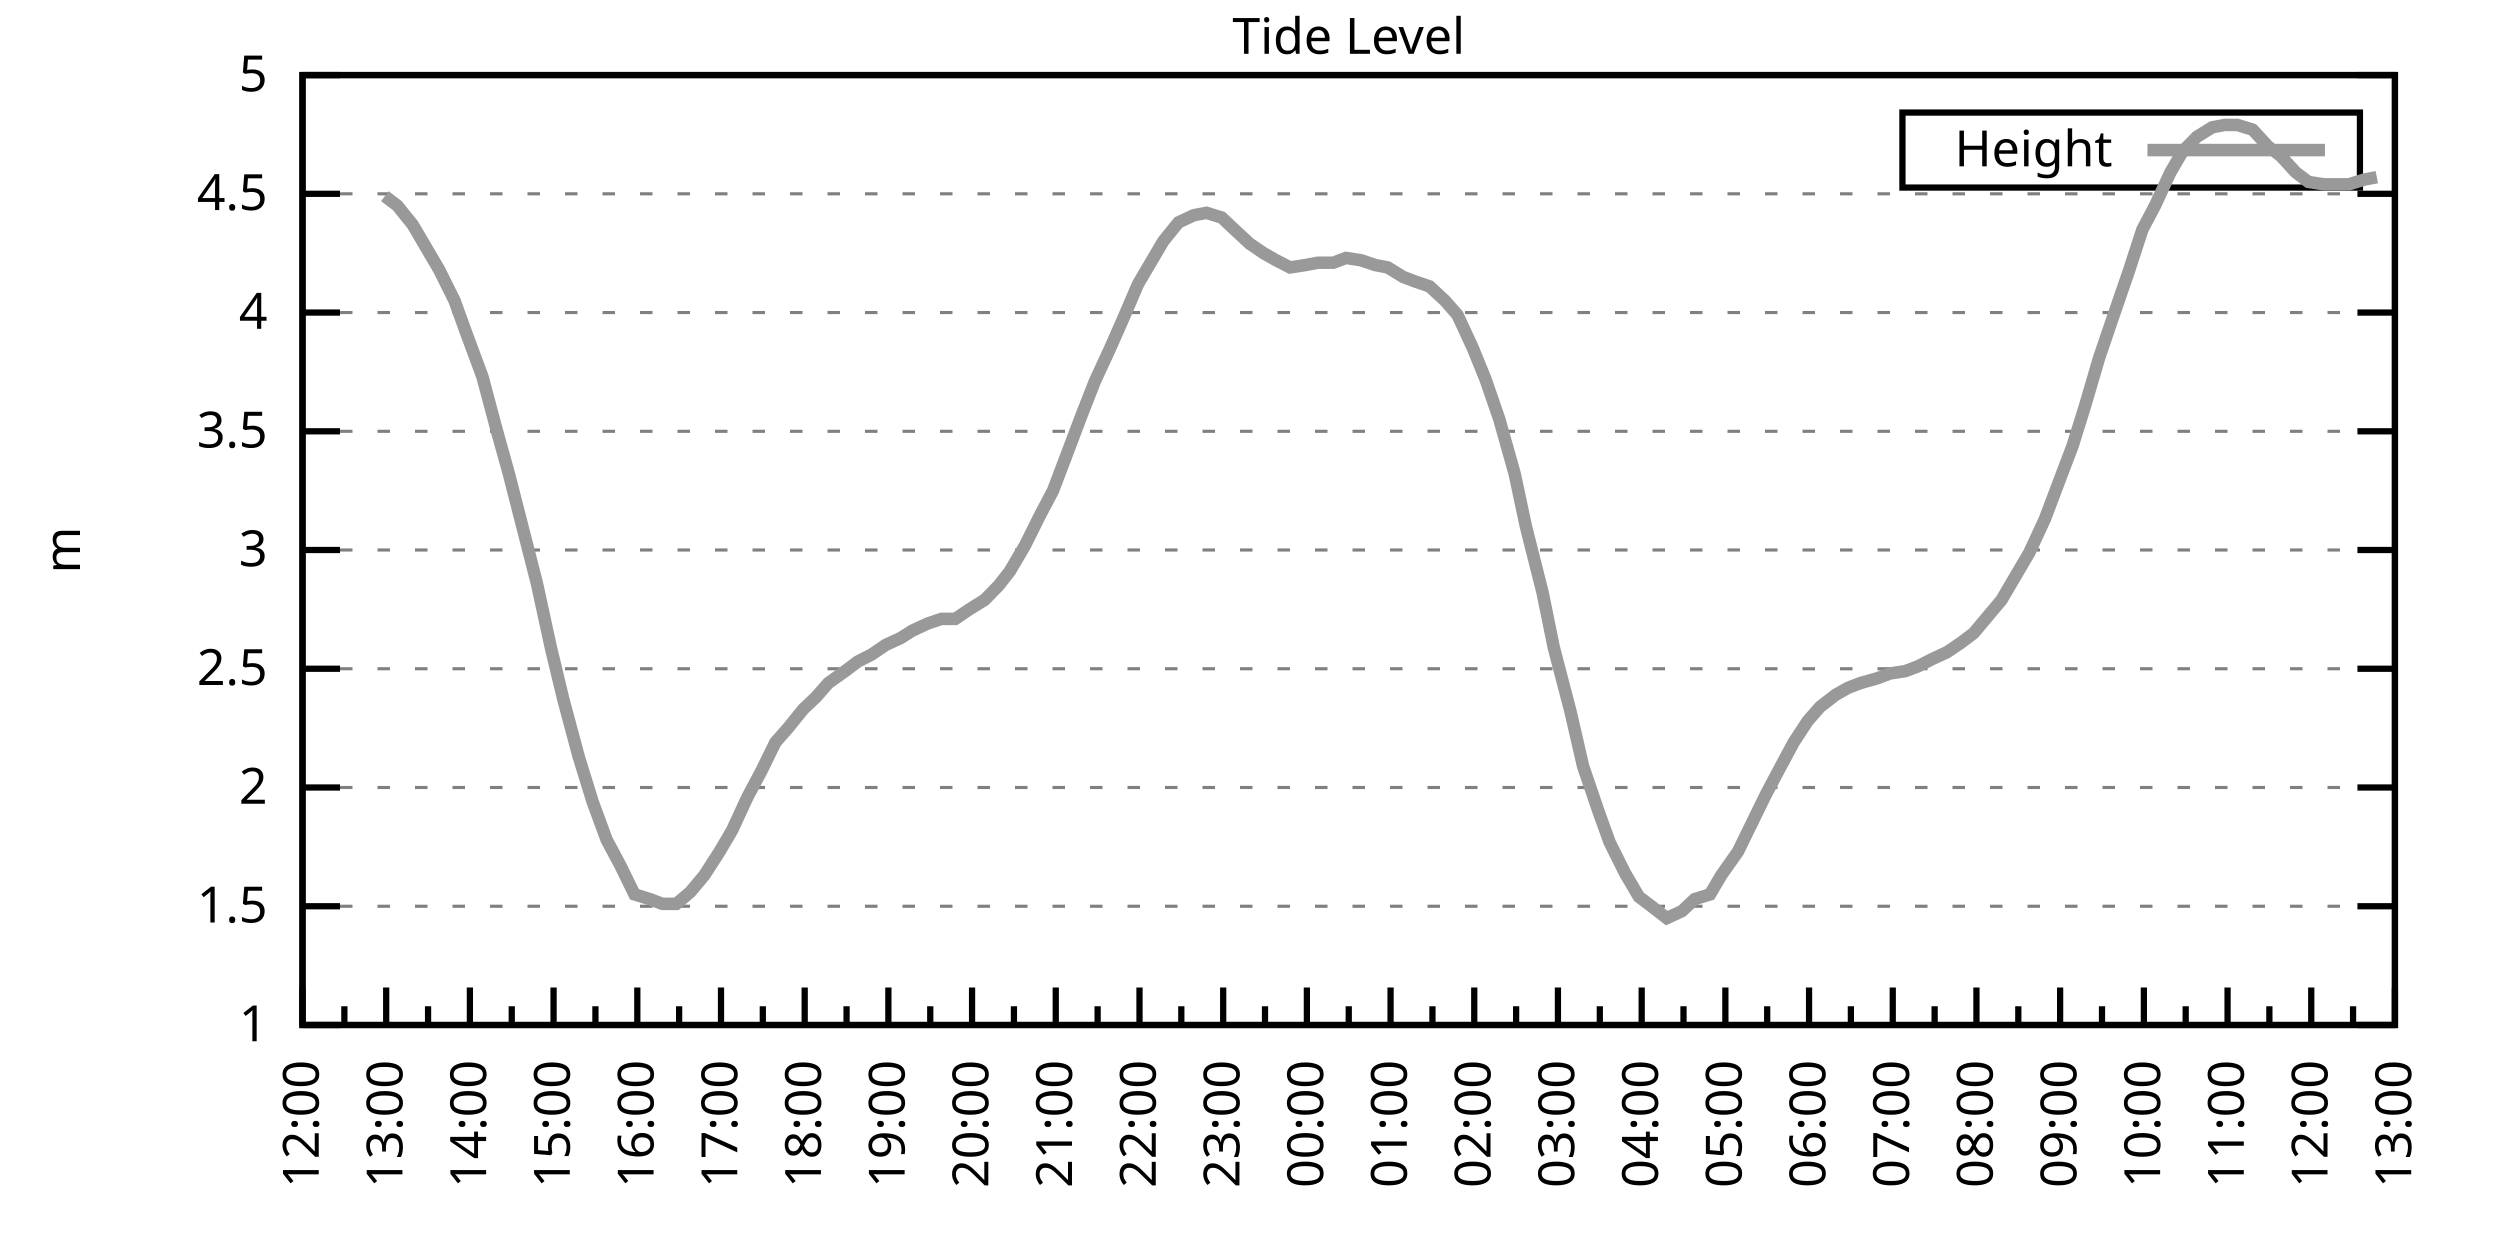
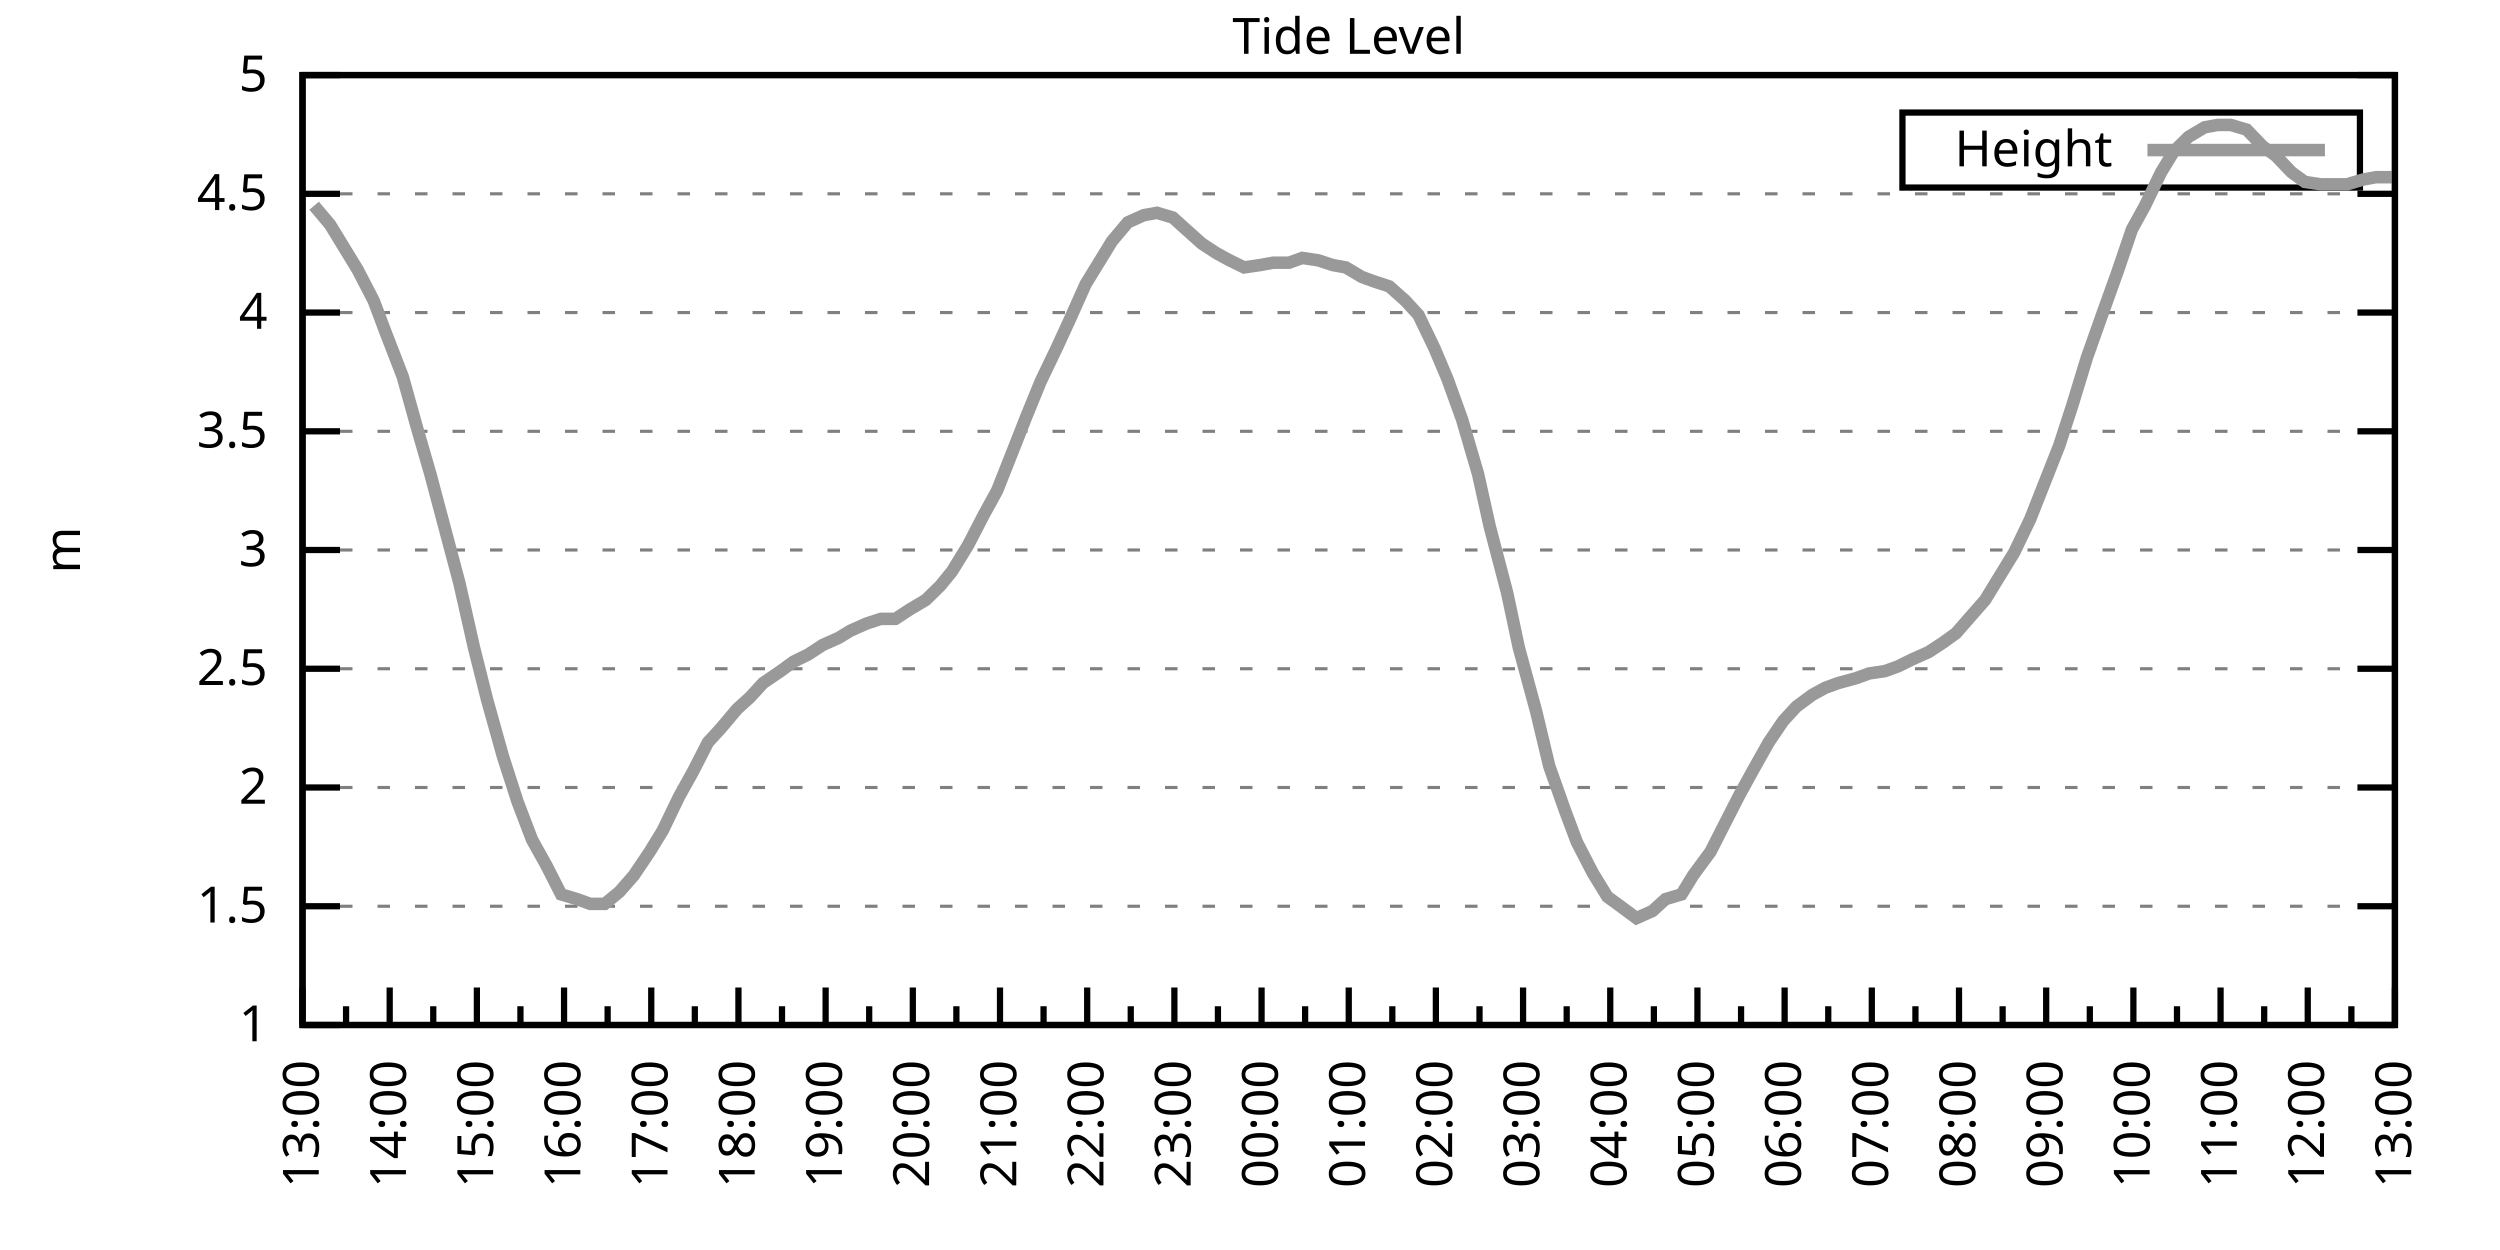
<svg xmlns="http://www.w3.org/2000/svg" xmlns:xlink="http://www.w3.org/1999/xlink" width="400" height="200" viewBox="0 0 400 200">
  <g id="gnuplot_canvas">
    <rect x="0" y="0" width="400" height="200" fill="none" />
    <defs>
      <circle id="gpDot" r="0.5" stroke-width="0.5" stroke="currentColor" />
      <path id="gpPt0" stroke-width="0.333" stroke="currentColor" d="M-1,0 h2 M0,-1 v2" />
      <path id="gpPt1" stroke-width="0.333" stroke="currentColor" d="M-1,-1 L1,1 M1,-1 L-1,1" />
      <path id="gpPt2" stroke-width="0.333" stroke="currentColor" d="M-1,0 L1,0 M0,-1 L0,1 M-1,-1 L1,1 M-1,1 L1,-1" />
      <rect id="gpPt3" stroke-width="0.333" stroke="currentColor" x="-1" y="-1" width="2" height="2" />
      <rect id="gpPt4" stroke-width="0.333" stroke="currentColor" fill="currentColor" x="-1" y="-1" width="2" height="2" />
      <circle id="gpPt5" stroke-width="0.333" stroke="currentColor" cx="0" cy="0" r="1" />
      <use xlink:href="#gpPt5" id="gpPt6" fill="currentColor" stroke="none" />
      <path id="gpPt7" stroke-width="0.333" stroke="currentColor" d="M0,-1.33 L-1.33,0.67 L1.33,0.67 z" />
      <use xlink:href="#gpPt7" id="gpPt8" fill="currentColor" stroke="none" />
      <use xlink:href="#gpPt7" id="gpPt9" stroke="currentColor" transform="rotate(180)" />
      <use xlink:href="#gpPt9" id="gpPt10" fill="currentColor" stroke="none" />
      <use xlink:href="#gpPt3" id="gpPt11" stroke="currentColor" transform="rotate(45)" />
      <use xlink:href="#gpPt11" id="gpPt12" fill="currentColor" stroke="none" />
      <path id="gpPt13" stroke-width="0.333" stroke="currentColor" d="M0,1.330 L1.265,0.411 L0.782,-1.067 L-0.782,-1.076 L-1.265,0.411 z" />
      <use xlink:href="#gpPt13" id="gpPt14" fill="currentColor" stroke="none" />
      <filter id="textbox" filterUnits="objectBoundingBox" x="0" y="0" height="1" width="1">
        <feFlood flood-color="white" flood-opacity="1" result="bgnd" />
        <feComposite in="SourceGraphic" in2="bgnd" operator="atop" />
      </filter>
      <filter id="greybox" filterUnits="objectBoundingBox" x="0" y="0" height="1" width="1">
        <feFlood flood-color="lightgrey" flood-opacity="1" result="grey" />
        <feComposite in="SourceGraphic" in2="grey" operator="atop" />
      </filter>
    </defs>
    <g fill="none" color="white" stroke="currentColor" stroke-width="1.00" stroke-linecap="butt" stroke-linejoin="miter">
</g>
    <g fill="none" color="black" stroke="currentColor" stroke-width="1.00" stroke-linecap="butt" stroke-linejoin="miter">
      <g stroke="none" shape-rendering="crispEdges">
        <polygon fill="rgb(255, 255, 255)" points="48.40,164.00 383.18,164.00 383.18,12.02 48.40,12.02 " />
      </g>
    </g>
    <g fill="none" color="black" stroke="currentColor" stroke-width="1.00" stroke-linecap="butt" stroke-linejoin="miter">
</g>
    <g fill="none" color="black" stroke="black" stroke-width="0.50" stroke-linecap="butt" stroke-linejoin="miter">
</g>
    <g fill="none" color="gray" stroke="currentColor" stroke-width="0.50" stroke-linecap="butt" stroke-linejoin="miter">
      <path stroke="gray" stroke-dasharray="2,4" class="gridline" d="M48.40,164.00 L383.19,164.00  " />
    </g>
    <g fill="none" color="gray" stroke="gray" stroke-width="1.00" stroke-linecap="butt" stroke-linejoin="miter">
</g>
    <g fill="none" color="black" stroke="currentColor" stroke-width="1.00" stroke-linecap="butt" stroke-linejoin="miter">
      <path stroke="black" d="M48.40,164.00 L54.40,164.00 M383.19,164.00 L377.19,164.00  " />
      <g transform="translate(42.80,166.60)" stroke="none" fill="black" font-family="Sans" font-size="8.00" text-anchor="end">
        <text>
          <tspan font-family="Sans"> 1</tspan>
        </text>
      </g>
    </g>
    <g fill="none" color="black" stroke="currentColor" stroke-width="1.00" stroke-linecap="butt" stroke-linejoin="miter">
</g>
    <g fill="none" color="black" stroke="black" stroke-width="0.50" stroke-linecap="butt" stroke-linejoin="miter">
</g>
    <g fill="none" color="gray" stroke="currentColor" stroke-width="0.50" stroke-linecap="butt" stroke-linejoin="miter">
      <path stroke="gray" stroke-dasharray="2,4" class="gridline" d="M48.40,145.00 L383.19,145.00  " />
    </g>
    <g fill="none" color="gray" stroke="gray" stroke-width="1.00" stroke-linecap="butt" stroke-linejoin="miter">
</g>
    <g fill="none" color="black" stroke="currentColor" stroke-width="1.00" stroke-linecap="butt" stroke-linejoin="miter">
      <path stroke="black" d="M48.40,145.00 L54.40,145.00 M383.19,145.00 L377.19,145.00  " />
      <g transform="translate(42.80,147.60)" stroke="none" fill="black" font-family="Sans" font-size="8.00" text-anchor="end">
        <text>
          <tspan font-family="Sans"> 1.5</tspan>
        </text>
      </g>
    </g>
    <g fill="none" color="black" stroke="currentColor" stroke-width="1.00" stroke-linecap="butt" stroke-linejoin="miter">
</g>
    <g fill="none" color="black" stroke="black" stroke-width="0.50" stroke-linecap="butt" stroke-linejoin="miter">
</g>
    <g fill="none" color="gray" stroke="currentColor" stroke-width="0.50" stroke-linecap="butt" stroke-linejoin="miter">
      <path stroke="gray" stroke-dasharray="2,4" class="gridline" d="M48.40,126.00 L383.19,126.00  " />
    </g>
    <g fill="none" color="gray" stroke="gray" stroke-width="1.00" stroke-linecap="butt" stroke-linejoin="miter">
</g>
    <g fill="none" color="black" stroke="currentColor" stroke-width="1.00" stroke-linecap="butt" stroke-linejoin="miter">
      <path stroke="black" d="M48.40,126.00 L54.40,126.00 M383.19,126.00 L377.19,126.00  " />
      <g transform="translate(42.80,128.60)" stroke="none" fill="black" font-family="Sans" font-size="8.00" text-anchor="end">
        <text>
          <tspan font-family="Sans"> 2</tspan>
        </text>
      </g>
    </g>
    <g fill="none" color="black" stroke="currentColor" stroke-width="1.00" stroke-linecap="butt" stroke-linejoin="miter">
</g>
    <g fill="none" color="black" stroke="black" stroke-width="0.50" stroke-linecap="butt" stroke-linejoin="miter">
</g>
    <g fill="none" color="gray" stroke="currentColor" stroke-width="0.50" stroke-linecap="butt" stroke-linejoin="miter">
      <path stroke="gray" stroke-dasharray="2,4" class="gridline" d="M48.40,107.00 L383.19,107.00  " />
    </g>
    <g fill="none" color="gray" stroke="gray" stroke-width="1.00" stroke-linecap="butt" stroke-linejoin="miter">
</g>
    <g fill="none" color="black" stroke="currentColor" stroke-width="1.00" stroke-linecap="butt" stroke-linejoin="miter">
      <path stroke="black" d="M48.40,107.00 L54.40,107.00 M383.19,107.00 L377.19,107.00  " />
      <g transform="translate(42.80,109.60)" stroke="none" fill="black" font-family="Sans" font-size="8.00" text-anchor="end">
        <text>
          <tspan font-family="Sans"> 2.5</tspan>
        </text>
      </g>
    </g>
    <g fill="none" color="black" stroke="currentColor" stroke-width="1.00" stroke-linecap="butt" stroke-linejoin="miter">
</g>
    <g fill="none" color="black" stroke="black" stroke-width="0.50" stroke-linecap="butt" stroke-linejoin="miter">
</g>
    <g fill="none" color="gray" stroke="currentColor" stroke-width="0.50" stroke-linecap="butt" stroke-linejoin="miter">
      <path stroke="gray" stroke-dasharray="2,4" class="gridline" d="M48.40,88.00 L383.19,88.00  " />
    </g>
    <g fill="none" color="gray" stroke="gray" stroke-width="1.00" stroke-linecap="butt" stroke-linejoin="miter">
</g>
    <g fill="none" color="black" stroke="currentColor" stroke-width="1.00" stroke-linecap="butt" stroke-linejoin="miter">
      <path stroke="black" d="M48.40,88.00 L54.40,88.00 M383.19,88.00 L377.19,88.00  " />
      <g transform="translate(42.80,90.60)" stroke="none" fill="black" font-family="Sans" font-size="8.00" text-anchor="end">
        <text>
          <tspan font-family="Sans"> 3</tspan>
        </text>
      </g>
    </g>
    <g fill="none" color="black" stroke="currentColor" stroke-width="1.00" stroke-linecap="butt" stroke-linejoin="miter">
</g>
    <g fill="none" color="black" stroke="black" stroke-width="0.50" stroke-linecap="butt" stroke-linejoin="miter">
</g>
    <g fill="none" color="gray" stroke="currentColor" stroke-width="0.50" stroke-linecap="butt" stroke-linejoin="miter">
      <path stroke="gray" stroke-dasharray="2,4" class="gridline" d="M48.40,69.01 L383.19,69.01  " />
    </g>
    <g fill="none" color="gray" stroke="gray" stroke-width="1.00" stroke-linecap="butt" stroke-linejoin="miter">
</g>
    <g fill="none" color="black" stroke="currentColor" stroke-width="1.00" stroke-linecap="butt" stroke-linejoin="miter">
      <path stroke="black" d="M48.40,69.01 L54.40,69.01 M383.19,69.01 L377.19,69.01  " />
      <g transform="translate(42.80,71.61)" stroke="none" fill="black" font-family="Sans" font-size="8.00" text-anchor="end">
        <text>
          <tspan font-family="Sans"> 3.5</tspan>
        </text>
      </g>
    </g>
    <g fill="none" color="black" stroke="currentColor" stroke-width="1.00" stroke-linecap="butt" stroke-linejoin="miter">
</g>
    <g fill="none" color="black" stroke="black" stroke-width="0.50" stroke-linecap="butt" stroke-linejoin="miter">
</g>
    <g fill="none" color="gray" stroke="currentColor" stroke-width="0.50" stroke-linecap="butt" stroke-linejoin="miter">
      <path stroke="gray" stroke-dasharray="2,4" class="gridline" d="M48.40,50.01 L383.19,50.01  " />
    </g>
    <g fill="none" color="gray" stroke="gray" stroke-width="1.00" stroke-linecap="butt" stroke-linejoin="miter">
</g>
    <g fill="none" color="black" stroke="currentColor" stroke-width="1.00" stroke-linecap="butt" stroke-linejoin="miter">
      <path stroke="black" d="M48.40,50.01 L54.40,50.01 M383.19,50.01 L377.19,50.01  " />
      <g transform="translate(42.80,52.61)" stroke="none" fill="black" font-family="Sans" font-size="8.00" text-anchor="end">
        <text>
          <tspan font-family="Sans"> 4</tspan>
        </text>
      </g>
    </g>
    <g fill="none" color="black" stroke="currentColor" stroke-width="1.00" stroke-linecap="butt" stroke-linejoin="miter">
</g>
    <g fill="none" color="black" stroke="black" stroke-width="0.50" stroke-linecap="butt" stroke-linejoin="miter">
</g>
    <g fill="none" color="gray" stroke="currentColor" stroke-width="0.50" stroke-linecap="butt" stroke-linejoin="miter">
      <path stroke="gray" stroke-dasharray="2,4" class="gridline" d="M48.40,31.01 L383.19,31.01  " />
    </g>
    <g fill="none" color="gray" stroke="gray" stroke-width="1.00" stroke-linecap="butt" stroke-linejoin="miter">
</g>
    <g fill="none" color="black" stroke="currentColor" stroke-width="1.00" stroke-linecap="butt" stroke-linejoin="miter">
      <path stroke="black" d="M48.40,31.01 L54.40,31.01 M383.19,31.01 L377.19,31.01  " />
      <g transform="translate(42.80,33.61)" stroke="none" fill="black" font-family="Sans" font-size="8.00" text-anchor="end">
        <text>
          <tspan font-family="Sans"> 4.5</tspan>
        </text>
      </g>
    </g>
    <g fill="none" color="black" stroke="currentColor" stroke-width="1.00" stroke-linecap="butt" stroke-linejoin="miter">
</g>
    <g fill="none" color="black" stroke="black" stroke-width="0.50" stroke-linecap="butt" stroke-linejoin="miter">
</g>
    <g fill="none" color="gray" stroke="currentColor" stroke-width="0.50" stroke-linecap="butt" stroke-linejoin="miter">
      <path stroke="gray" stroke-dasharray="2,4" class="gridline" d="M48.40,12.01 L383.19,12.01  " />
    </g>
    <g fill="none" color="gray" stroke="gray" stroke-width="1.00" stroke-linecap="butt" stroke-linejoin="miter">
</g>
    <g fill="none" color="black" stroke="currentColor" stroke-width="1.00" stroke-linecap="butt" stroke-linejoin="miter">
      <path stroke="black" d="M48.40,12.01 L54.40,12.01 M383.19,12.01 L377.19,12.01  " />
      <g transform="translate(42.80,14.61)" stroke="none" fill="black" font-family="Sans" font-size="8.00" text-anchor="end">
        <text>
          <tspan font-family="Sans"> 5</tspan>
        </text>
      </g>
    </g>
    <g fill="none" color="black" stroke="currentColor" stroke-width="1.00" stroke-linecap="butt" stroke-linejoin="miter">
      <path stroke="black" d="M48.40,164.00 L48.40,158.00  " />
      <g transform="translate(51.00,169.60) rotate(270)" stroke="none" fill="black" font-family="Sans" font-size="8.00" text-anchor="end">
        <text>
+           <tspan font-family="Sans">13:00</tspan>
+         </text>
+       </g>
+     </g>
+     <g fill="none" color="black" stroke="currentColor" stroke-width="1.00" stroke-linecap="butt" stroke-linejoin="miter">
+       <path stroke="black" d="M55.37,164.00 L55.37,161.00 M62.35,164.00 L62.35,158.00  " />
+       <g transform="translate(64.95,169.60) rotate(270)" stroke="none" fill="black" font-family="Sans" font-size="8.00" text-anchor="end">
+         <text>
+           <tspan font-family="Sans">14:00</tspan>
+         </text>
+       </g>
+     </g>
+     <g fill="none" color="black" stroke="currentColor" stroke-width="1.00" stroke-linecap="butt" stroke-linejoin="miter">
+       <path stroke="black" d="M69.32,164.00 L69.32,161.00 M76.30,164.00 L76.30,158.00  " />
+       <g transform="translate(78.90,169.60) rotate(270)" stroke="none" fill="black" font-family="Sans" font-size="8.00" text-anchor="end">
+         <text>
+           <tspan font-family="Sans">15:00</tspan>
+         </text>
+       </g>
+     </g>
+     <g fill="none" color="black" stroke="currentColor" stroke-width="1.00" stroke-linecap="butt" stroke-linejoin="miter">
+       <path stroke="black" d="M83.27,164.00 L83.27,161.00 M90.25,164.00 L90.25,158.00  " />
+       <g transform="translate(92.85,169.60) rotate(270)" stroke="none" fill="black" font-family="Sans" font-size="8.00" text-anchor="end">
+         <text>
+           <tspan font-family="Sans">16:00</tspan>
+         </text>
+       </g>
+     </g>
+     <g fill="none" color="black" stroke="currentColor" stroke-width="1.00" stroke-linecap="butt" stroke-linejoin="miter">
+       <path stroke="black" d="M97.22,164.00 L97.22,161.00 M104.20,164.00 L104.20,158.00  " />
+       <g transform="translate(106.80,169.60) rotate(270)" stroke="none" fill="black" font-family="Sans" font-size="8.00" text-anchor="end">
+         <text>
+           <tspan font-family="Sans">17:00</tspan>
+         </text>
+       </g>
+     </g>
+     <g fill="none" color="black" stroke="currentColor" stroke-width="1.00" stroke-linecap="butt" stroke-linejoin="miter">
+       <path stroke="black" d="M111.17,164.00 L111.17,161.00 M118.15,164.00 L118.15,158.00  " />
+       <g transform="translate(120.75,169.60) rotate(270)" stroke="none" fill="black" font-family="Sans" font-size="8.00" text-anchor="end">
+         <text>
+           <tspan font-family="Sans">18:00</tspan>
+         </text>
+       </g>
+     </g>
+     <g fill="none" color="black" stroke="currentColor" stroke-width="1.00" stroke-linecap="butt" stroke-linejoin="miter">
+       <path stroke="black" d="M125.12,164.00 L125.12,161.00 M132.10,164.00 L132.10,158.00  " />
+       <g transform="translate(134.70,169.60) rotate(270)" stroke="none" fill="black" font-family="Sans" font-size="8.00" text-anchor="end">
+         <text>
+           <tspan font-family="Sans">19:00</tspan>
+         </text>
+       </g>
+     </g>
+     <g fill="none" color="black" stroke="currentColor" stroke-width="1.00" stroke-linecap="butt" stroke-linejoin="miter">
+       <path stroke="black" d="M139.07,164.00 L139.07,161.00 M146.05,164.00 L146.05,158.00  " />
+       <g transform="translate(148.65,169.60) rotate(270)" stroke="none" fill="black" font-family="Sans" font-size="8.00" text-anchor="end">
+         <text>
+           <tspan font-family="Sans">20:00</tspan>
+         </text>
+       </g>
+     </g>
+     <g fill="none" color="black" stroke="currentColor" stroke-width="1.00" stroke-linecap="butt" stroke-linejoin="miter">
+       <path stroke="black" d="M153.02,164.00 L153.02,161.00 M160.00,164.00 L160.00,158.00  " />
+       <g transform="translate(162.60,169.60) rotate(270)" stroke="none" fill="black" font-family="Sans" font-size="8.00" text-anchor="end">
+         <text>
+           <tspan font-family="Sans">21:00</tspan>
+         </text>
+       </g>
+     </g>
+     <g fill="none" color="black" stroke="currentColor" stroke-width="1.00" stroke-linecap="butt" stroke-linejoin="miter">
+       <path stroke="black" d="M166.97,164.00 L166.97,161.00 M173.95,164.00 L173.95,158.00  " />
+       <g transform="translate(176.55,169.60) rotate(270)" stroke="none" fill="black" font-family="Sans" font-size="8.00" text-anchor="end">
+         <text>
+           <tspan font-family="Sans">22:00</tspan>
+         </text>
+       </g>
+     </g>
+     <g fill="none" color="black" stroke="currentColor" stroke-width="1.00" stroke-linecap="butt" stroke-linejoin="miter">
+       <path stroke="black" d="M180.92,164.00 L180.92,161.00 M187.90,164.00 L187.90,158.00  " />
+       <g transform="translate(190.50,169.60) rotate(270)" stroke="none" fill="black" font-family="Sans" font-size="8.00" text-anchor="end">
+         <text>
+           <tspan font-family="Sans">23:00</tspan>
+         </text>
+       </g>
+     </g>
+     <g fill="none" color="black" stroke="currentColor" stroke-width="1.00" stroke-linecap="butt" stroke-linejoin="miter">
+       <path stroke="black" d="M194.87,164.00 L194.87,161.00 M201.85,164.00 L201.85,158.00  " />
+       <g transform="translate(204.45,169.60) rotate(270)" stroke="none" fill="black" font-family="Sans" font-size="8.00" text-anchor="end">
+         <text>
+           <tspan font-family="Sans">00:00</tspan>
+         </text>
+       </g>
+     </g>
+     <g fill="none" color="black" stroke="currentColor" stroke-width="1.00" stroke-linecap="butt" stroke-linejoin="miter">
+       <path stroke="black" d="M208.82,164.00 L208.82,161.00 M215.80,164.00 L215.80,158.00  " />
+       <g transform="translate(218.40,169.60) rotate(270)" stroke="none" fill="black" font-family="Sans" font-size="8.00" text-anchor="end">
+         <text>
+           <tspan font-family="Sans">01:00</tspan>
+         </text>
+       </g>
+     </g>
+     <g fill="none" color="black" stroke="currentColor" stroke-width="1.00" stroke-linecap="butt" stroke-linejoin="miter">
+       <path stroke="black" d="M222.77,164.00 L222.77,161.00 M229.74,164.00 L229.74,158.00  " />
+       <g transform="translate(232.34,169.60) rotate(270)" stroke="none" fill="black" font-family="Sans" font-size="8.00" text-anchor="end">
+         <text>
+           <tspan font-family="Sans">02:00</tspan>
+         </text>
+       </g>
+     </g>
+     <g fill="none" color="black" stroke="currentColor" stroke-width="1.00" stroke-linecap="butt" stroke-linejoin="miter">
+       <path stroke="black" d="M236.72,164.00 L236.72,161.00 M243.69,164.00 L243.69,158.00  " />
+       <g transform="translate(246.29,169.60) rotate(270)" stroke="none" fill="black" font-family="Sans" font-size="8.00" text-anchor="end">
+         <text>
+           <tspan font-family="Sans">03:00</tspan>
+         </text>
+       </g>
+     </g>
+     <g fill="none" color="black" stroke="currentColor" stroke-width="1.00" stroke-linecap="butt" stroke-linejoin="miter">
+       <path stroke="black" d="M250.67,164.00 L250.67,161.00 M257.64,164.00 L257.64,158.00  " />
+       <g transform="translate(260.24,169.60) rotate(270)" stroke="none" fill="black" font-family="Sans" font-size="8.00" text-anchor="end">
+         <text>
+           <tspan font-family="Sans">04:00</tspan>
+         </text>
+       </g>
+     </g>
+     <g fill="none" color="black" stroke="currentColor" stroke-width="1.00" stroke-linecap="butt" stroke-linejoin="miter">
+       <path stroke="black" d="M264.62,164.00 L264.62,161.00 M271.59,164.00 L271.59,158.00  " />
+       <g transform="translate(274.19,169.60) rotate(270)" stroke="none" fill="black" font-family="Sans" font-size="8.00" text-anchor="end">
+         <text>
+           <tspan font-family="Sans">05:00</tspan>
+         </text>
+       </g>
+     </g>
+     <g fill="none" color="black" stroke="currentColor" stroke-width="1.00" stroke-linecap="butt" stroke-linejoin="miter">
+       <path stroke="black" d="M278.57,164.00 L278.57,161.00 M285.54,164.00 L285.54,158.00  " />
+       <g transform="translate(288.14,169.60) rotate(270)" stroke="none" fill="black" font-family="Sans" font-size="8.00" text-anchor="end">
+         <text>
+           <tspan font-family="Sans">06:00</tspan>
+         </text>
+       </g>
+     </g>
+     <g fill="none" color="black" stroke="currentColor" stroke-width="1.00" stroke-linecap="butt" stroke-linejoin="miter">
+       <path stroke="black" d="M292.52,164.00 L292.52,161.00 M299.49,164.00 L299.49,158.00  " />
+       <g transform="translate(302.09,169.60) rotate(270)" stroke="none" fill="black" font-family="Sans" font-size="8.00" text-anchor="end">
+         <text>
+           <tspan font-family="Sans">07:00</tspan>
+         </text>
+       </g>
+     </g>
+     <g fill="none" color="black" stroke="currentColor" stroke-width="1.00" stroke-linecap="butt" stroke-linejoin="miter">
+       <path stroke="black" d="M306.47,164.00 L306.47,161.00 M313.44,164.00 L313.44,158.00  " />
+       <g transform="translate(316.04,169.60) rotate(270)" stroke="none" fill="black" font-family="Sans" font-size="8.00" text-anchor="end">
+         <text>
+           <tspan font-family="Sans">08:00</tspan>
+         </text>
+       </g>
+     </g>
+     <g fill="none" color="black" stroke="currentColor" stroke-width="1.00" stroke-linecap="butt" stroke-linejoin="miter">
+       <path stroke="black" d="M320.42,164.00 L320.42,161.00 M327.39,164.00 L327.39,158.00  " />
+       <g transform="translate(329.99,169.60) rotate(270)" stroke="none" fill="black" font-family="Sans" font-size="8.00" text-anchor="end">
+         <text>
+           <tspan font-family="Sans">09:00</tspan>
+         </text>
+       </g>
+     </g>
+     <g fill="none" color="black" stroke="currentColor" stroke-width="1.00" stroke-linecap="butt" stroke-linejoin="miter">
+       <path stroke="black" d="M334.37,164.00 L334.37,161.00 M341.34,164.00 L341.34,158.00  " />
+       <g transform="translate(343.94,169.60) rotate(270)" stroke="none" fill="black" font-family="Sans" font-size="8.00" text-anchor="end">
+         <text>
+           <tspan font-family="Sans">10:00</tspan>
+         </text>
+       </g>
+     </g>
+     <g fill="none" color="black" stroke="currentColor" stroke-width="1.00" stroke-linecap="butt" stroke-linejoin="miter">
+       <path stroke="black" d="M348.32,164.00 L348.32,161.00 M355.29,164.00 L355.29,158.00  " />
+       <g transform="translate(357.89,169.60) rotate(270)" stroke="none" fill="black" font-family="Sans" font-size="8.00" text-anchor="end">
+         <text>
+           <tspan font-family="Sans">11:00</tspan>
+         </text>
+       </g>
+     </g>
+     <g fill="none" color="black" stroke="currentColor" stroke-width="1.00" stroke-linecap="butt" stroke-linejoin="miter">
+       <path stroke="black" d="M362.27,164.00 L362.27,161.00 M369.24,164.00 L369.24,158.00  " />
+       <g transform="translate(371.84,169.60) rotate(270)" stroke="none" fill="black" font-family="Sans" font-size="8.00" text-anchor="end">
+         <text>
          <tspan font-family="Sans">12:00</tspan>
        </text>
      </g>
    </g>
    <g fill="none" color="black" stroke="currentColor" stroke-width="1.00" stroke-linecap="butt" stroke-linejoin="miter">
-       <path stroke="black" d="M55.10,164.00 L55.10,161.00 M61.79,164.00 L61.79,158.00  " />
-       <g transform="translate(64.39,169.60) rotate(270)" stroke="none" fill="black" font-family="Sans" font-size="8.00" text-anchor="end">
-         <text>
-           <tspan font-family="Sans">13:00</tspan>
-         </text>
-       </g>
-     </g>
-     <g fill="none" color="black" stroke="currentColor" stroke-width="1.00" stroke-linecap="butt" stroke-linejoin="miter">
-       <path stroke="black" d="M68.49,164.00 L68.49,161.00 M75.18,164.00 L75.18,158.00  " />
-       <g transform="translate(77.78,169.60) rotate(270)" stroke="none" fill="black" font-family="Sans" font-size="8.00" text-anchor="end">
-         <text>
-           <tspan font-family="Sans">14:00</tspan>
-         </text>
-       </g>
-     </g>
-     <g fill="none" color="black" stroke="currentColor" stroke-width="1.00" stroke-linecap="butt" stroke-linejoin="miter">
-       <path stroke="black" d="M81.88,164.00 L81.88,161.00 M88.57,164.00 L88.57,158.00  " />
-       <g transform="translate(91.17,169.60) rotate(270)" stroke="none" fill="black" font-family="Sans" font-size="8.00" text-anchor="end">
-         <text>
-           <tspan font-family="Sans">15:00</tspan>
-         </text>
-       </g>
-     </g>
-     <g fill="none" color="black" stroke="currentColor" stroke-width="1.00" stroke-linecap="butt" stroke-linejoin="miter">
-       <path stroke="black" d="M95.27,164.00 L95.27,161.00 M101.97,164.00 L101.97,158.00  " />
-       <g transform="translate(104.57,169.60) rotate(270)" stroke="none" fill="black" font-family="Sans" font-size="8.00" text-anchor="end">
-         <text>
-           <tspan font-family="Sans">16:00</tspan>
-         </text>
-       </g>
-     </g>
-     <g fill="none" color="black" stroke="currentColor" stroke-width="1.00" stroke-linecap="butt" stroke-linejoin="miter">
-       <path stroke="black" d="M108.66,164.00 L108.66,161.00 M115.36,164.00 L115.36,158.00  " />
-       <g transform="translate(117.96,169.60) rotate(270)" stroke="none" fill="black" font-family="Sans" font-size="8.00" text-anchor="end">
-         <text>
-           <tspan font-family="Sans">17:00</tspan>
-         </text>
-       </g>
-     </g>
-     <g fill="none" color="black" stroke="currentColor" stroke-width="1.00" stroke-linecap="butt" stroke-linejoin="miter">
-       <path stroke="black" d="M122.05,164.00 L122.05,161.00 M128.75,164.00 L128.75,158.00  " />
-       <g transform="translate(131.35,169.60) rotate(270)" stroke="none" fill="black" font-family="Sans" font-size="8.00" text-anchor="end">
-         <text>
-           <tspan font-family="Sans">18:00</tspan>
-         </text>
-       </g>
-     </g>
-     <g fill="none" color="black" stroke="currentColor" stroke-width="1.00" stroke-linecap="butt" stroke-linejoin="miter">
-       <path stroke="black" d="M135.45,164.00 L135.45,161.00 M142.14,164.00 L142.14,158.00  " />
-       <g transform="translate(144.74,169.60) rotate(270)" stroke="none" fill="black" font-family="Sans" font-size="8.00" text-anchor="end">
-         <text>
-           <tspan font-family="Sans">19:00</tspan>
-         </text>
-       </g>
-     </g>
-     <g fill="none" color="black" stroke="currentColor" stroke-width="1.00" stroke-linecap="butt" stroke-linejoin="miter">
-       <path stroke="black" d="M148.84,164.00 L148.84,161.00 M155.53,164.00 L155.53,158.00  " />
-       <g transform="translate(158.13,169.60) rotate(270)" stroke="none" fill="black" font-family="Sans" font-size="8.00" text-anchor="end">
-         <text>
-           <tspan font-family="Sans">20:00</tspan>
-         </text>
-       </g>
-     </g>
-     <g fill="none" color="black" stroke="currentColor" stroke-width="1.00" stroke-linecap="butt" stroke-linejoin="miter">
-       <path stroke="black" d="M162.23,164.00 L162.23,161.00 M168.92,164.00 L168.92,158.00  " />
-       <g transform="translate(171.52,169.60) rotate(270)" stroke="none" fill="black" font-family="Sans" font-size="8.00" text-anchor="end">
-         <text>
-           <tspan font-family="Sans">21:00</tspan>
-         </text>
-       </g>
-     </g>
-     <g fill="none" color="black" stroke="currentColor" stroke-width="1.00" stroke-linecap="butt" stroke-linejoin="miter">
-       <path stroke="black" d="M175.62,164.00 L175.62,161.00 M182.32,164.00 L182.32,158.00  " />
-       <g transform="translate(184.92,169.60) rotate(270)" stroke="none" fill="black" font-family="Sans" font-size="8.00" text-anchor="end">
-         <text>
-           <tspan font-family="Sans">22:00</tspan>
-         </text>
-       </g>
-     </g>
-     <g fill="none" color="black" stroke="currentColor" stroke-width="1.00" stroke-linecap="butt" stroke-linejoin="miter">
-       <path stroke="black" d="M189.01,164.00 L189.01,161.00 M195.71,164.00 L195.71,158.00  " />
-       <g transform="translate(198.31,169.60) rotate(270)" stroke="none" fill="black" font-family="Sans" font-size="8.00" text-anchor="end">
-         <text>
-           <tspan font-family="Sans">23:00</tspan>
-         </text>
-       </g>
-     </g>
-     <g fill="none" color="black" stroke="currentColor" stroke-width="1.00" stroke-linecap="butt" stroke-linejoin="miter">
-       <path stroke="black" d="M202.40,164.00 L202.40,161.00 M209.10,164.00 L209.10,158.00  " />
-       <g transform="translate(211.70,169.60) rotate(270)" stroke="none" fill="black" font-family="Sans" font-size="8.00" text-anchor="end">
-         <text>
-           <tspan font-family="Sans">00:00</tspan>
-         </text>
-       </g>
-     </g>
-     <g fill="none" color="black" stroke="currentColor" stroke-width="1.00" stroke-linecap="butt" stroke-linejoin="miter">
-       <path stroke="black" d="M215.80,164.00 L215.80,161.00 M222.49,164.00 L222.49,158.00  " />
-       <g transform="translate(225.09,169.60) rotate(270)" stroke="none" fill="black" font-family="Sans" font-size="8.00" text-anchor="end">
-         <text>
-           <tspan font-family="Sans">01:00</tspan>
-         </text>
-       </g>
-     </g>
-     <g fill="none" color="black" stroke="currentColor" stroke-width="1.00" stroke-linecap="butt" stroke-linejoin="miter">
-       <path stroke="black" d="M229.19,164.00 L229.19,161.00 M235.88,164.00 L235.88,158.00  " />
-       <g transform="translate(238.48,169.60) rotate(270)" stroke="none" fill="black" font-family="Sans" font-size="8.00" text-anchor="end">
-         <text>
-           <tspan font-family="Sans">02:00</tspan>
-         </text>
-       </g>
-     </g>
-     <g fill="none" color="black" stroke="currentColor" stroke-width="1.00" stroke-linecap="butt" stroke-linejoin="miter">
-       <path stroke="black" d="M242.58,164.00 L242.58,161.00 M249.27,164.00 L249.27,158.00  " />
-       <g transform="translate(251.87,169.60) rotate(270)" stroke="none" fill="black" font-family="Sans" font-size="8.00" text-anchor="end">
-         <text>
-           <tspan font-family="Sans">03:00</tspan>
-         </text>
-       </g>
-     </g>
-     <g fill="none" color="black" stroke="currentColor" stroke-width="1.00" stroke-linecap="butt" stroke-linejoin="miter">
-       <path stroke="black" d="M255.97,164.00 L255.97,161.00 M262.67,164.00 L262.67,158.00  " />
-       <g transform="translate(265.27,169.60) rotate(270)" stroke="none" fill="black" font-family="Sans" font-size="8.00" text-anchor="end">
-         <text>
-           <tspan font-family="Sans">04:00</tspan>
-         </text>
-       </g>
-     </g>
-     <g fill="none" color="black" stroke="currentColor" stroke-width="1.00" stroke-linecap="butt" stroke-linejoin="miter">
-       <path stroke="black" d="M269.36,164.00 L269.36,161.00 M276.06,164.00 L276.06,158.00  " />
-       <g transform="translate(278.66,169.60) rotate(270)" stroke="none" fill="black" font-family="Sans" font-size="8.00" text-anchor="end">
-         <text>
-           <tspan font-family="Sans">05:00</tspan>
-         </text>
-       </g>
-     </g>
-     <g fill="none" color="black" stroke="currentColor" stroke-width="1.00" stroke-linecap="butt" stroke-linejoin="miter">
-       <path stroke="black" d="M282.75,164.00 L282.75,161.00 M289.45,164.00 L289.45,158.00  " />
-       <g transform="translate(292.05,169.60) rotate(270)" stroke="none" fill="black" font-family="Sans" font-size="8.00" text-anchor="end">
-         <text>
-           <tspan font-family="Sans">06:00</tspan>
-         </text>
-       </g>
-     </g>
-     <g fill="none" color="black" stroke="currentColor" stroke-width="1.00" stroke-linecap="butt" stroke-linejoin="miter">
-       <path stroke="black" d="M296.14,164.00 L296.14,161.00 M302.84,164.00 L302.84,158.00  " />
-       <g transform="translate(305.44,169.60) rotate(270)" stroke="none" fill="black" font-family="Sans" font-size="8.00" text-anchor="end">
-         <text>
-           <tspan font-family="Sans">07:00</tspan>
-         </text>
-       </g>
-     </g>
-     <g fill="none" color="black" stroke="currentColor" stroke-width="1.00" stroke-linecap="butt" stroke-linejoin="miter">
-       <path stroke="black" d="M309.54,164.00 L309.54,161.00 M316.23,164.00 L316.23,158.00  " />
-       <g transform="translate(318.83,169.60) rotate(270)" stroke="none" fill="black" font-family="Sans" font-size="8.00" text-anchor="end">
-         <text>
-           <tspan font-family="Sans">08:00</tspan>
-         </text>
-       </g>
-     </g>
-     <g fill="none" color="black" stroke="currentColor" stroke-width="1.00" stroke-linecap="butt" stroke-linejoin="miter">
-       <path stroke="black" d="M322.93,164.00 L322.93,161.00 M329.62,164.00 L329.62,158.00  " />
-       <g transform="translate(332.22,169.60) rotate(270)" stroke="none" fill="black" font-family="Sans" font-size="8.00" text-anchor="end">
-         <text>
-           <tspan font-family="Sans">09:00</tspan>
-         </text>
-       </g>
-     </g>
-     <g fill="none" color="black" stroke="currentColor" stroke-width="1.00" stroke-linecap="butt" stroke-linejoin="miter">
-       <path stroke="black" d="M336.32,164.00 L336.32,161.00 M343.02,164.00 L343.02,158.00  " />
-       <g transform="translate(345.62,169.60) rotate(270)" stroke="none" fill="black" font-family="Sans" font-size="8.00" text-anchor="end">
-         <text>
-           <tspan font-family="Sans">10:00</tspan>
-         </text>
-       </g>
-     </g>
-     <g fill="none" color="black" stroke="currentColor" stroke-width="1.00" stroke-linecap="butt" stroke-linejoin="miter">
-       <path stroke="black" d="M349.71,164.00 L349.71,161.00 M356.41,164.00 L356.41,158.00  " />
-       <g transform="translate(359.01,169.60) rotate(270)" stroke="none" fill="black" font-family="Sans" font-size="8.00" text-anchor="end">
-         <text>
-           <tspan font-family="Sans">11:00</tspan>
-         </text>
-       </g>
-     </g>
-     <g fill="none" color="black" stroke="currentColor" stroke-width="1.00" stroke-linecap="butt" stroke-linejoin="miter">
-       <path stroke="black" d="M363.10,164.00 L363.10,161.00 M369.80,164.00 L369.80,158.00  " />
-       <g transform="translate(372.40,169.60) rotate(270)" stroke="none" fill="black" font-family="Sans" font-size="8.00" text-anchor="end">
-         <text>
-           <tspan font-family="Sans">12:00</tspan>
-         </text>
-       </g>
-     </g>
-     <g fill="none" color="black" stroke="currentColor" stroke-width="1.00" stroke-linecap="butt" stroke-linejoin="miter">
-       <path stroke="black" d="M376.49,164.00 L376.49,161.00 M383.19,164.00 L383.19,158.00  " />
+       <path stroke="black" d="M376.22,164.00 L376.22,161.00 M383.19,164.00 L383.19,158.00  " />
      <g transform="translate(385.79,169.60) rotate(270)" stroke="none" fill="black" font-family="Sans" font-size="8.00" text-anchor="end">
        <text>
          <tspan font-family="Sans">13:00</tspan>
        </text>
      </g>
    </g>
    <g fill="none" color="black" stroke="currentColor" stroke-width="1.00" stroke-linecap="butt" stroke-linejoin="miter">
</g>
    <g fill="none" color="black" stroke="currentColor" stroke-width="1.00" stroke-linecap="butt" stroke-linejoin="miter">
      <path stroke="black" d="M48.40,12.01 L48.40,164.00 L383.19,164.00 L383.19,12.01 L48.40,12.01 Z  " />
    </g>
    <g fill="none" color="black" stroke="currentColor" stroke-width="1.00" stroke-linecap="butt" stroke-linejoin="miter">
      <g transform="translate(12.80,88.01) rotate(270)" stroke="none" fill="black" font-family="Sans" font-size="8.00" text-anchor="middle">
        <text>
          <tspan font-family="Sans">m</tspan>
        </text>
      </g>
    </g>
    <g fill="none" color="black" stroke="currentColor" stroke-width="1.00" stroke-linecap="butt" stroke-linejoin="miter">
</g>
    <g fill="none" color="black" stroke="currentColor" stroke-width="1.00" stroke-linecap="butt" stroke-linejoin="miter">
      <path stroke="black" d="M304.39,30.01 L304.39,18.01 L377.59,18.01 L377.59,30.01 L304.39,30.01 Z  " />
    </g>
    <g id="Tide_level_plot_1">
      <g fill="none" color="white" stroke="black" stroke-width="2.00" stroke-linecap="butt" stroke-linejoin="miter">
</g>
      <g fill="none" color="black" stroke="currentColor" stroke-width="2.00" stroke-linecap="butt" stroke-linejoin="miter">
        <g transform="translate(337.99,26.61)" stroke="none" fill="black" font-family="Sans" font-size="8.00" text-anchor="end">
          <text>
            <tspan font-family="Sans">Height</tspan>
          </text>
        </g>
      </g>
      <g fill="none" color="black" stroke="currentColor" stroke-width="2.00" stroke-linecap="butt" stroke-linejoin="miter">
-         <path stroke="rgb(153, 153, 153)" d="M343.59,24.01 L371.99,24.01 M61.57,31.39 L63.58,32.91 L66.03,35.95 L70.27,43.17 L72.73,48.11 L74.51,53.05   L77.19,60.27 L79.42,68.63 L81.43,75.85 L85.90,93.32 L88.13,103.58 L90.14,111.94 L92.59,121.06 L94.82,128.28   L97.06,134.36 L99.29,138.54 L101.52,143.10 L103.98,143.86 L105.98,144.62 L108.22,144.62 L110.45,142.72 L112.68,140.06   L115.13,136.26 L117.14,132.84 L119.60,127.52 L121.83,123.34 L124.06,118.78 L126.07,116.50 L128.53,113.46 L130.54,111.56   L132.54,109.28 L135.22,107.38 L137.23,105.86 L139.46,104.72 L141.69,103.20 L144.15,102.06 L145.94,100.92 L148.39,99.78   L150.62,99.02 L152.85,99.02 L155.09,97.50 L157.54,95.98 L159.77,93.70 L161.56,91.42 L164.01,87.25 L166.47,82.31   L168.48,78.51 L170.93,72.05 L172.94,66.73 L175.17,61.03 L177.63,55.71 L179.64,51.15 L182.09,45.45 L184.10,42.03   L186.11,38.61 L188.57,35.57 L191.02,34.43 L193.03,34.05 L195.48,34.81 L197.49,36.71 L199.95,38.99 L202.18,40.51   L204.19,41.65 L206.42,42.79 L208.88,42.41 L210.88,42.03 L213.34,42.03 L215.35,41.27 L217.80,41.65 L220.04,42.41   L222.04,42.79 L224.50,44.31 L226.51,45.07 L228.74,45.83 L231.20,48.11 L233.20,50.39 L235.66,55.71 L237.67,60.65   L239.90,67.11 L242.36,75.85 L244.14,84.21 L246.82,94.84 L248.60,103.58 L251.28,113.84 L253.29,122.58 L255.75,129.80   L257.53,134.74 L259.99,139.68 L262.22,143.48 L264.23,145.00 L266.68,146.90 L269.14,145.76 L271.15,143.86 L273.60,143.10   L275.39,140.06 L278.07,136.26 L280.30,131.70 L282.53,127.14 L284.54,123.34 L286.99,118.78 L289.23,115.36 L291.23,113.08   L293.69,111.18 L295.70,110.04 L297.71,109.28 L300.39,108.52 L302.39,107.76 L304.85,107.38 L306.86,106.62 L309.09,105.48   L311.54,104.34 L313.78,102.82 L315.79,101.30 L318.02,98.64 L320.25,95.98 L322.48,92.18 L324.71,88.38 L327.17,83.07   L329.18,77.75 L331.63,71.29 L333.64,64.83 L335.87,57.23 L338.33,50.01 L340.56,43.55 L342.79,36.71 L344.80,32.91   L347.26,27.59 L349.26,24.17 L351.50,21.89 L353.95,20.37 L355.96,19.99 L357.97,19.99 L360.42,20.75 L362.88,23.41   L364.89,24.93 L367.34,27.59 L369.35,29.11 L371.81,29.49 L374.04,29.49 L375.82,29.49 L378.28,28.73 L380.29,28.35    " />
+         <path stroke="rgb(153, 153, 153)" d="M343.59,24.01 L371.99,24.01 M50.26,32.91 L52.82,35.95 L57.23,43.17 L59.79,48.11 L61.65,53.05 L64.44,60.27   L66.77,68.63 L68.86,75.85 L73.51,93.32 L75.83,103.58 L77.93,111.94 L80.48,121.06 L82.81,128.28 L85.13,134.36   L87.46,138.54 L89.78,143.10 L92.34,143.86 L94.43,144.62 L96.76,144.62 L99.08,142.72 L101.41,140.06 L103.97,136.26   L106.06,132.84 L108.62,127.52 L110.94,123.34 L113.27,118.78 L115.36,116.50 L117.92,113.46 L120.01,111.56 L122.10,109.28   L124.89,107.38 L126.98,105.86 L129.31,104.72 L131.63,103.20 L134.19,102.06 L136.05,100.92 L138.61,99.78 L140.93,99.02   L143.26,99.02 L145.58,97.50 L148.14,95.98 L150.46,93.70 L152.32,91.42 L154.88,87.25 L157.44,82.31 L159.53,78.51   L162.09,72.05 L164.18,66.73 L166.51,61.03 L169.06,55.71 L171.16,51.15 L173.71,45.45 L175.81,42.03 L177.90,38.61   L180.46,35.57 L183.01,34.43 L185.11,34.05 L187.66,34.81 L189.76,36.71 L192.31,38.99 L194.64,40.51 L196.73,41.65   L199.06,42.79 L201.61,42.41 L203.71,42.03 L206.26,42.03 L208.36,41.27 L210.91,41.65 L213.24,42.41 L215.33,42.79   L217.89,44.31 L219.98,45.07 L222.30,45.83 L224.86,48.11 L226.95,50.39 L229.51,55.71 L231.60,60.65 L233.93,67.11   L236.49,75.85 L238.35,84.21 L241.14,94.84 L243.00,103.58 L245.79,113.84 L247.88,122.58 L250.44,129.80 L252.30,134.74   L254.85,139.68 L257.18,143.48 L259.27,145.00 L261.83,146.90 L264.39,145.76 L266.48,143.86 L269.04,143.10 L270.90,140.06   L273.69,136.26 L276.01,131.70 L278.34,127.14 L280.43,123.34 L282.99,118.78 L285.31,115.36 L287.40,113.08 L289.96,111.18   L292.05,110.04 L294.15,109.28 L296.94,108.52 L299.03,107.76 L301.58,107.38 L303.68,106.62 L306.00,105.48 L308.56,104.34   L310.88,102.82 L312.98,101.30 L315.30,98.64 L317.63,95.98 L319.95,92.18 L322.28,88.38 L324.83,83.07 L326.93,77.75   L329.48,71.29 L331.58,64.83 L333.90,57.23 L336.46,50.01 L338.78,43.55 L341.11,36.71 L343.20,32.91 L345.76,27.59   L347.85,24.17 L350.18,21.89 L352.73,20.37 L354.83,19.99 L356.92,19.99 L359.48,20.75 L362.03,23.41 L364.13,24.93   L366.68,27.59 L368.78,29.11 L371.33,29.49 L373.66,29.49 L375.52,29.49 L378.08,28.73 L380.17,28.35 L382.73,28.35    " />
      </g>
    </g>
    <g fill="none" color="black" stroke="currentColor" stroke-width="2.00" stroke-linecap="butt" stroke-linejoin="miter">
</g>
    <g fill="none" color="black" stroke="black" stroke-width="1.00" stroke-linecap="butt" stroke-linejoin="miter">
</g>
    <g fill="none" color="black" stroke="currentColor" stroke-width="1.00" stroke-linecap="butt" stroke-linejoin="miter">
      <path stroke="black" d="M48.40,12.01 L48.40,164.00 L383.19,164.00 L383.19,12.01 L48.40,12.01 Z  " />
    </g>
    <g fill="none" color="black" stroke="currentColor" stroke-width="1.00" stroke-linecap="butt" stroke-linejoin="miter">
      <g transform="translate(215.79,8.61)" stroke="none" fill="black" font-family="Sans" font-size="8.00" text-anchor="middle">
        <text>
          <tspan font-family="Sans">Tide Level</tspan>
        </text>
      </g>
    </g>
    <g fill="none" color="black" stroke="currentColor" stroke-width="1.00" stroke-linecap="butt" stroke-linejoin="miter">
</g>
  </g>
</svg>
